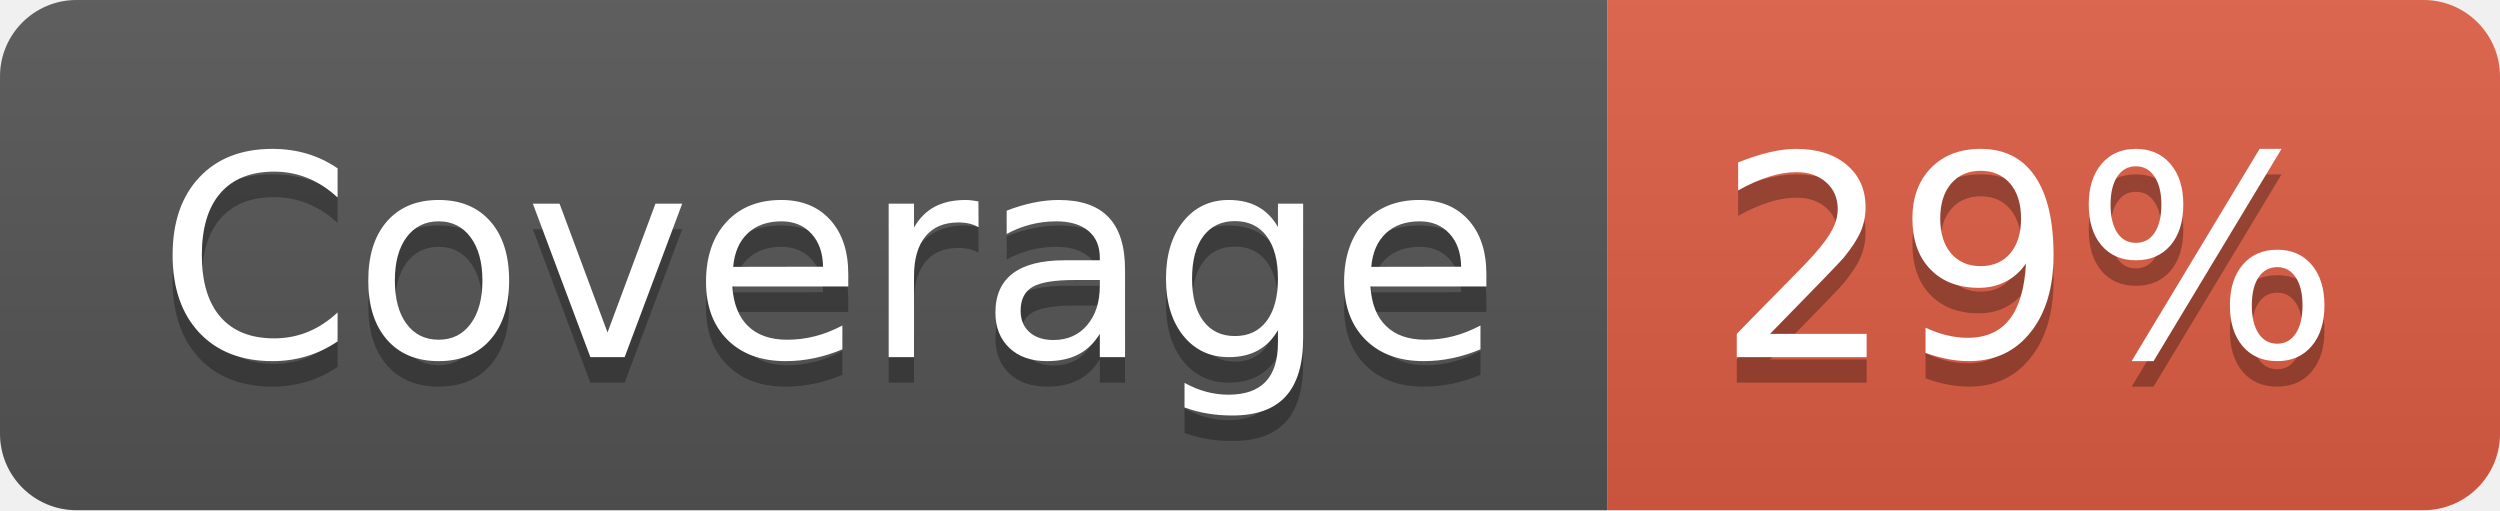
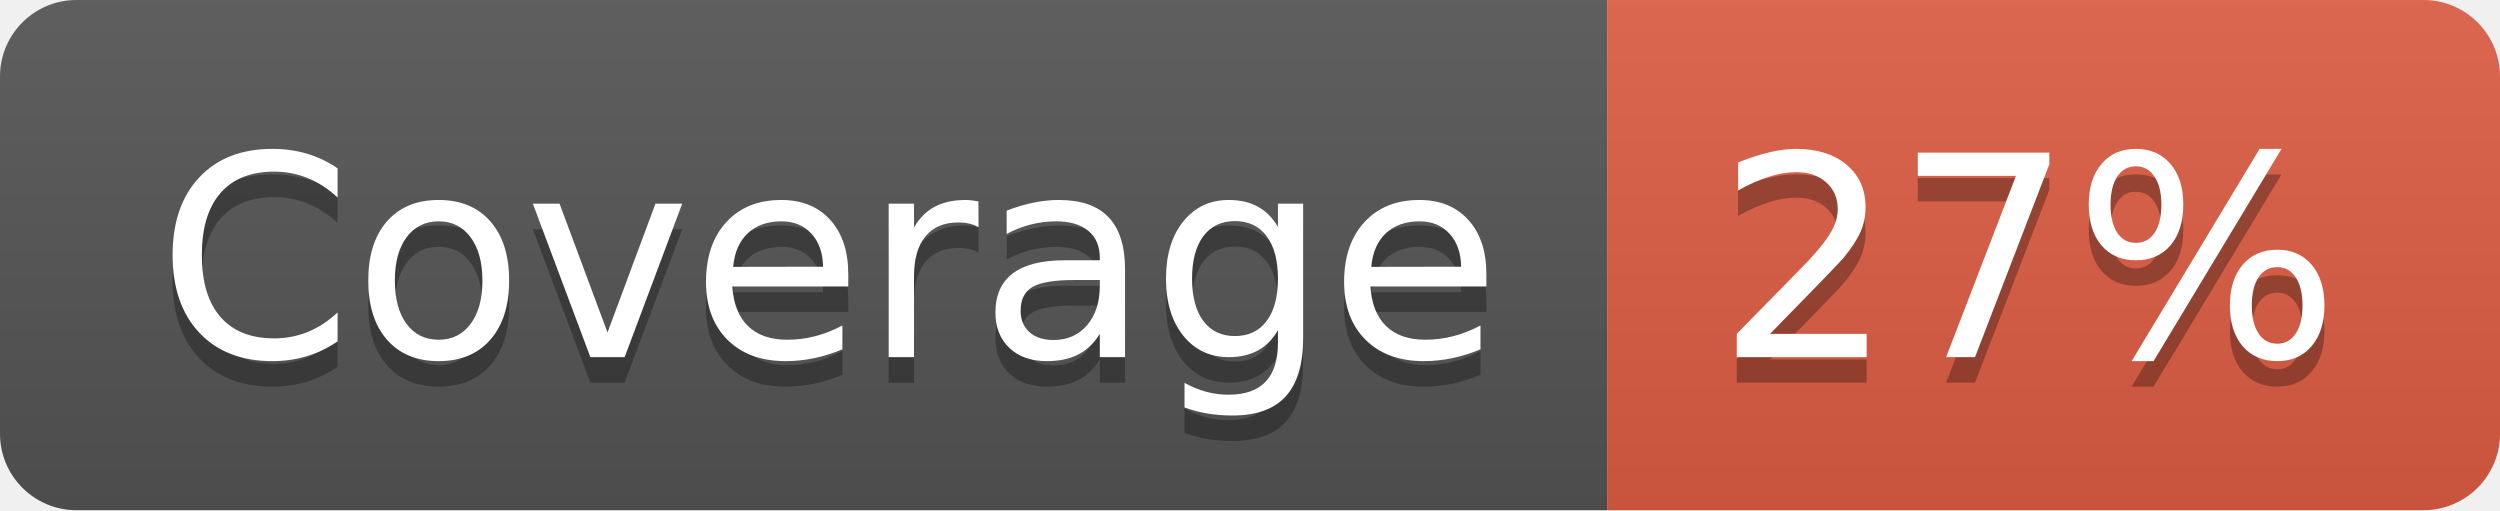
- <svg xmlns="http://www.w3.org/2000/svg" width="98" height="20" role="img" aria-label="Coverage: 29%">
+ <svg xmlns="http://www.w3.org/2000/svg" width="98" height="20" role="img" aria-label="Coverage: 27%">
  <linearGradient id="s" x2="0" y2="100%">
    <stop offset="0" stop-color="#bbb" stop-opacity=".1" />
    <stop offset="1" stop-opacity=".1" />
  </linearGradient>
  <clipPath id="r">
    <rect width="98" height="20" rx="3" fill="#fff" />
  </clipPath>
  <g clip-path="url(#r)">
    <rect width="63" height="20" fill="#555" />
    <rect x="63" width="35" height="20" fill="#e05d44" />
    <rect width="98" height="20" fill="url(#s)" />
  </g>
  <g fill="#fff" text-anchor="middle" font-family="Verdana,Geneva,DejaVu Sans,sans-serif" text-rendering="geometricPrecision" font-size="110">
    <text aria-hidden="true" x="325" y="150" fill="#010101" fill-opacity=".3" transform="scale(.1)" textLength="530">Coverage</text>
    <text x="325" y="140" transform="scale(.1)" fill="#fff" textLength="530">Coverage</text>
-     <text aria-hidden="true" x="795" y="150" fill="#010101" fill-opacity=".3" transform="scale(.1)" textLength="250">29%</text>
-     <text x="795" y="140" transform="scale(.1)" fill="#fff" textLength="250">29%</text>
+     <text aria-hidden="true" x="795" y="150" fill="#010101" fill-opacity=".3" transform="scale(.1)" textLength="250">27%</text>
+     <text x="795" y="140" transform="scale(.1)" fill="#fff" textLength="250">27%</text>
  </g>
</svg>
